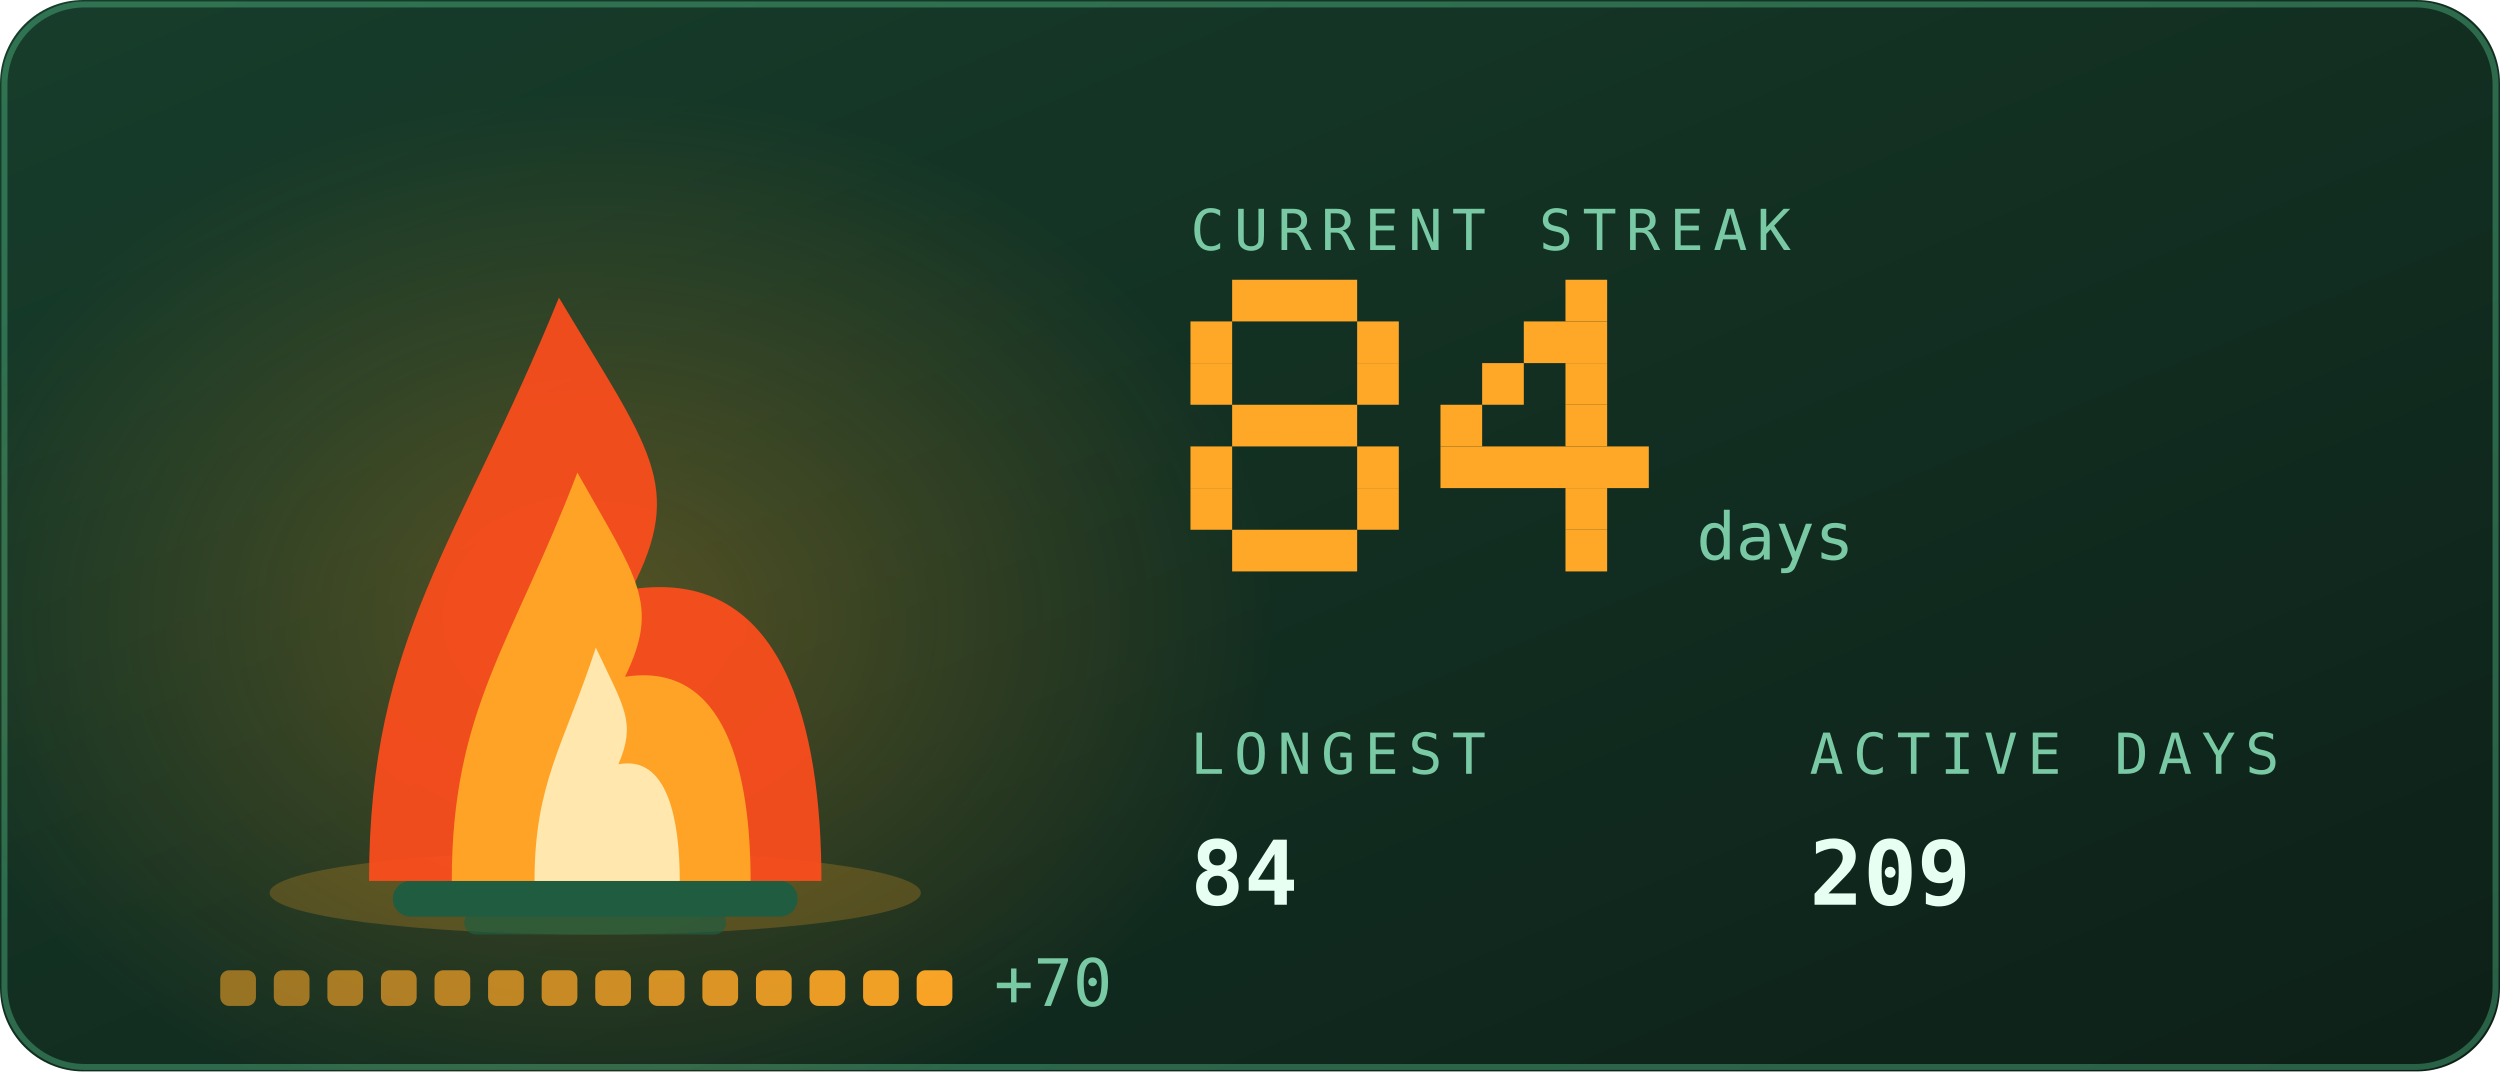
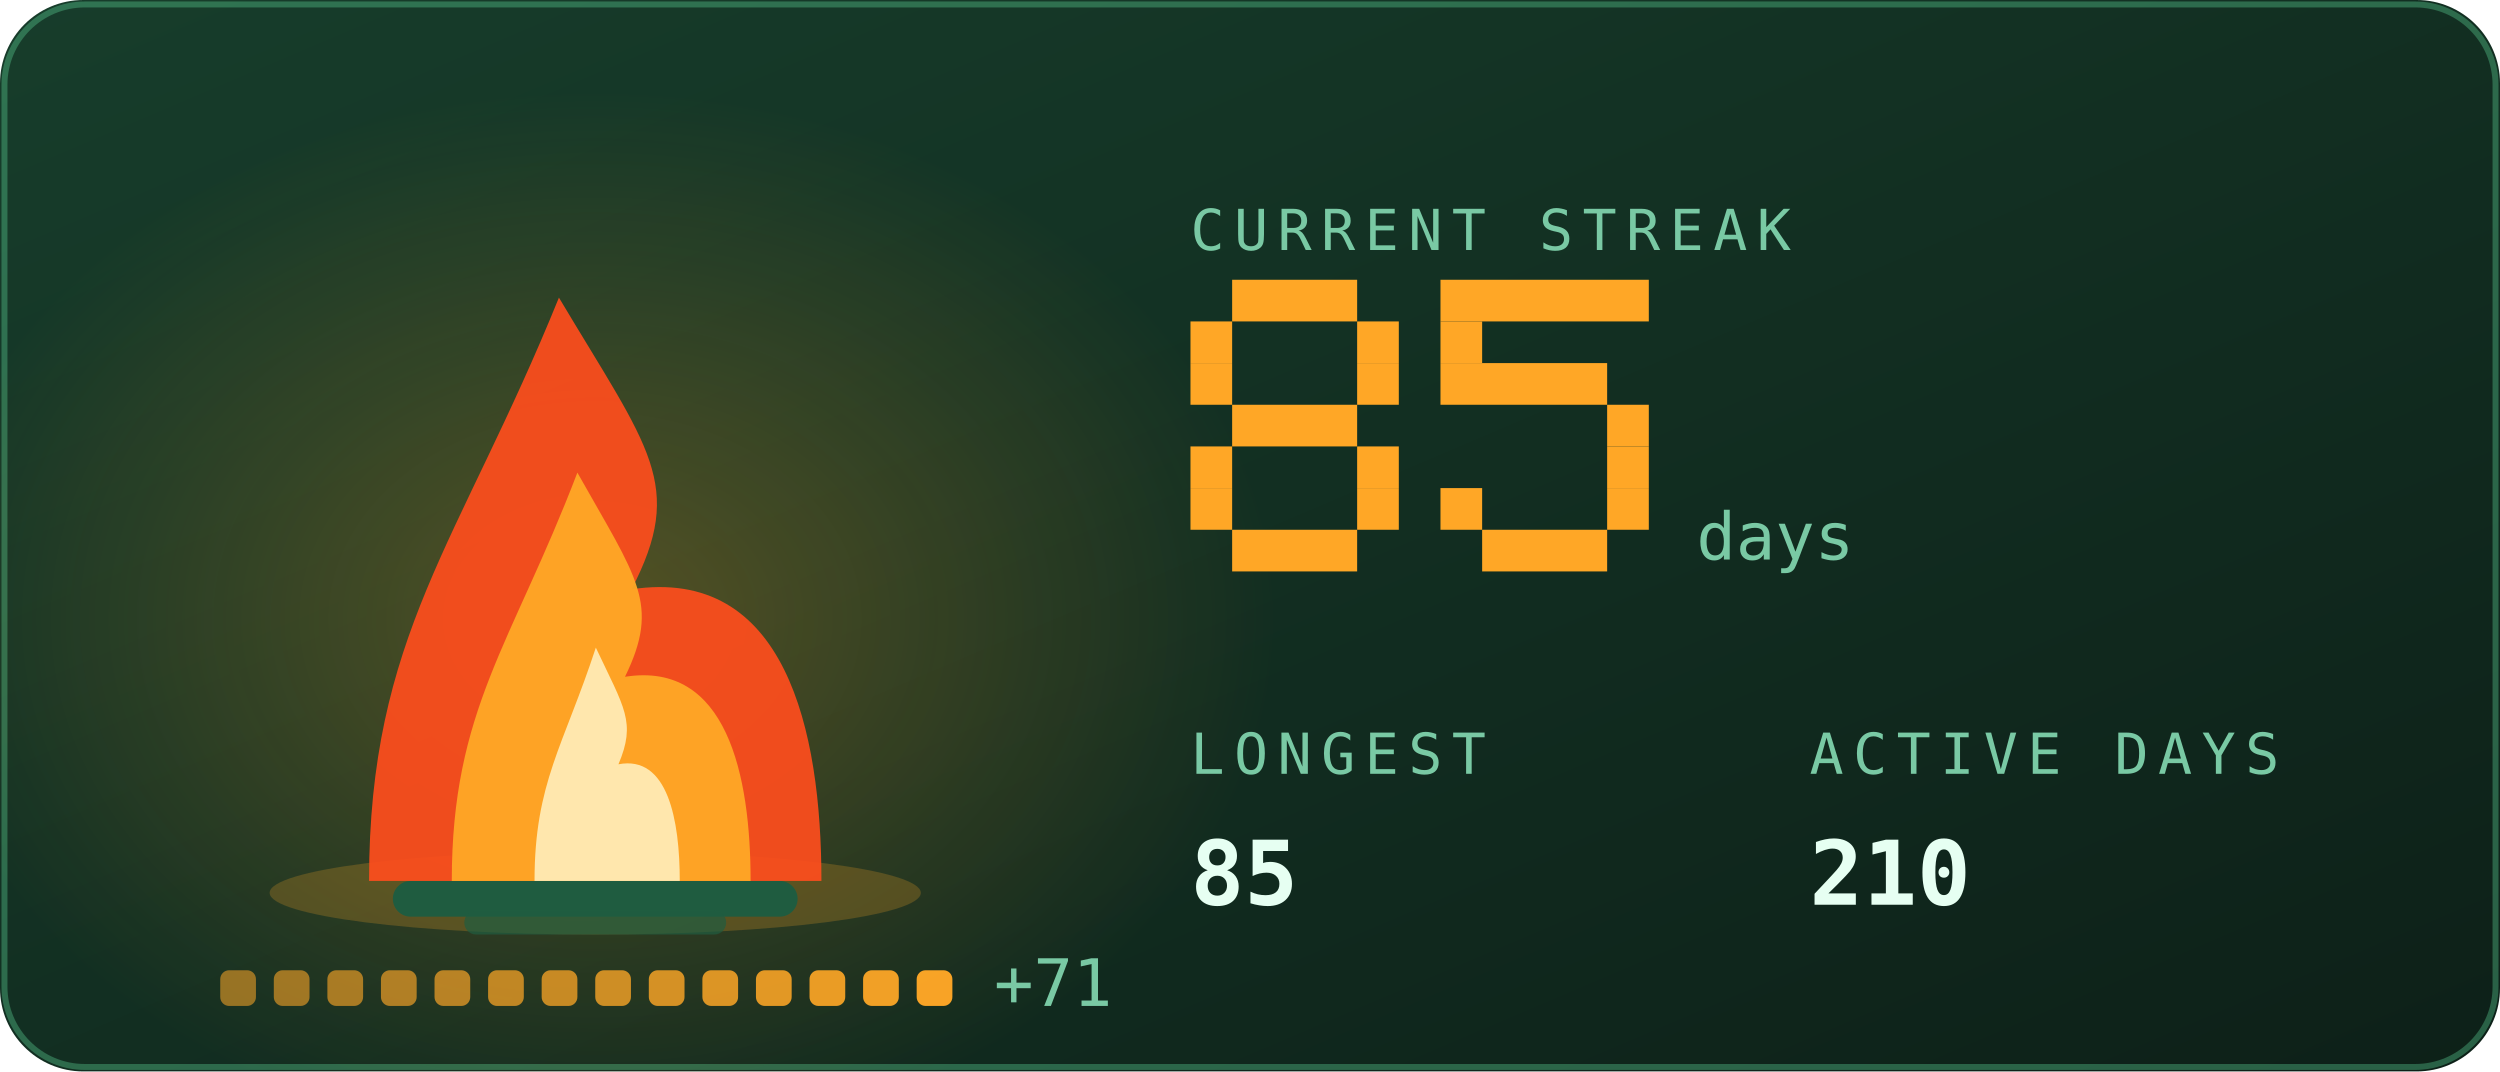
<svg xmlns="http://www.w3.org/2000/svg" viewBox="0 0 420 180" width="420" height="180" role="img" aria-labelledby="stkt stkd">
  <defs>
    <linearGradient id="stkbg" x1="0" y1="0" x2="1" y2="1">
      <stop offset="0" stop-color="#173d2b" />
      <stop offset="1" stop-color="#0d2018" />
    </linearGradient>
  </defs>
  <style>
    .mono{font-family:ui-monospace,SFMono-Regular,Menlo,Consolas,"DejaVu Sans Mono",monospace}
    .lbl{font-size:9.5px;letter-spacing:1.6px;fill:#79c9a4}
    .big{font-size:31px;font-weight:700;fill:#e6fff2}
    .med{font-size:15px;font-weight:700;fill:#e6fff2}
    .sm{font-size:11px;fill:#e6fff2}
    .dim{font-size:11px;fill:#79c9a4}
    
    .pulse{animation:pulse 3.4s ease-in-out infinite}
    @keyframes pulse{0%,100%{opacity:1}50%{opacity:.62}}
    .fnum{font-size:11px;fill:#79c9a4}
    
    .f1{animation:fl1 1.15s ease-in-out infinite;transform-box:fill-box;transform-origin:50% 100%}
    .f2{animation:fl2 0.87s ease-in-out infinite;transform-box:fill-box;transform-origin:50% 100%}
    .f3{animation:fl3 0.61s ease-in-out infinite;transform-box:fill-box;transform-origin:50% 100%}
    .em{animation:em 2.4s ease-out infinite}
    .coal{animation:coal 2.8s ease-in-out infinite}
    @keyframes fl1{0%,100%{transform:scale(1,1) translateX(0)}30%{transform:scale(.94,1.06) translateX(-1.5px)}65%{transform:scale(1.05,.95) translateX(1.5px)}}
    @keyframes fl2{0%,100%{transform:scale(1.03,.96) translateX(1px)}45%{transform:scale(.93,1.1) translateX(-2px)}}
    @keyframes fl3{0%,100%{transform:scale(1,1)}50%{transform:scale(.88,1.14)}}
    @keyframes em{0%{opacity:0;transform:translate(0,0)}15%{opacity:.9}100%{opacity:0;transform:translate(-6px,-34px)}}
    @keyframes coal{0%,100%{opacity:.5}50%{opacity:1}}
</style>
  <rect width="420" height="180" rx="14" fill="url(#stkbg)" />
  <rect x="0.75" y="0.75" width="418.5" height="178.5" rx="13.5" fill="none" stroke="#5fd99a" stroke-opacity="0.35" />
  <defs>
    <radialGradient id="stkGlow" cx="0.5" cy="0.5" r="0.5">
      <stop offset="0" stop-color="#ffa726" stop-opacity="0.28" />
      <stop offset="1" stop-color="#ffa726" stop-opacity="0" />
    </radialGradient>
  </defs>
  <ellipse cx="100" cy="103.9" rx="114.0" ry="88.2" fill="url(#stkGlow)" />
  <ellipse cx="100" cy="150" rx="54.7" ry="7" fill="#ffa726" opacity="0.22" />
  <rect x="66" y="148" width="68" height="6" rx="3" fill="#1f5c40" />
  <rect x="78" y="153" width="44" height="4" rx="2" fill="#1f5c40" opacity="0.7" />
  <g class="f1">
    <path d="M62.0 148C62.0 106.8 77.2 91.2 93.9 50.0C109.1 75.5 115.2 81.4 106.1 99.0C131.9 95.1 138.0 122.5 138.0 148Z" fill="#ff4d1c" opacity="0.92" />
  </g>
  <g class="f2">
    <path d="M75.9 148C75.9 119.2 86.0 108.2 97.0 79.4C107.0 97.2 111.0 101.4 105.0 113.7C122.1 111.0 126.1 130.2 126.1 148Z" fill="#ffa726" opacity="0.95" />
  </g>
  <g class="f3">
    <path d="M89.8 148C89.8 131.5 94.7 125.3 100.1 108.8C104.9 119.0 106.9 121.3 103.9 128.4C112.2 126.8 114.2 137.8 114.2 148Z" fill="#fff3c4" opacity="0.85" />
  </g>
  <rect class="em" style="animation-delay:0.0s" x="88" y="46" width="3" height="3" fill="#ffa726" opacity="0" />
  <rect class="em" style="animation-delay:0.8s" x="101" y="46" width="3" height="3" fill="#ffa726" opacity="0" />
  <rect class="em" style="animation-delay:1.6s" x="114" y="46" width="3" height="3" fill="#ffa726" opacity="0" />
  <rect x="37.0" y="163" width="6" height="6" rx="1.5" fill="#ffa726" opacity="0.55" class="coal" style="animation-delay:0.00s" />
  <rect x="46.0" y="163" width="6" height="6" rx="1.5" fill="#ffa726" opacity="0.582" class="coal" style="animation-delay:0.18s" />
  <rect x="55.0" y="163" width="6" height="6" rx="1.5" fill="#ffa726" opacity="0.614" class="coal" style="animation-delay:0.36s" />
  <rect x="64.0" y="163" width="6" height="6" rx="1.5" fill="#ffa726" opacity="0.646" class="coal" style="animation-delay:0.54s" />
  <rect x="73.0" y="163" width="6" height="6" rx="1.5" fill="#ffa726" opacity="0.679" class="coal" style="animation-delay:0.72s" />
  <rect x="82.0" y="163" width="6" height="6" rx="1.5" fill="#ffa726" opacity="0.711" class="coal" style="animation-delay:0.90s" />
  <rect x="91.0" y="163" width="6" height="6" rx="1.5" fill="#ffa726" opacity="0.743" class="coal" style="animation-delay:1.08s" />
  <rect x="100.0" y="163" width="6" height="6" rx="1.5" fill="#ffa726" opacity="0.775" class="coal" style="animation-delay:1.26s" />
  <rect x="109.0" y="163" width="6" height="6" rx="1.5" fill="#ffa726" opacity="0.807" class="coal" style="animation-delay:1.44s" />
  <rect x="118.0" y="163" width="6" height="6" rx="1.5" fill="#ffa726" opacity="0.839" class="coal" style="animation-delay:1.62s" />
  <rect x="127.0" y="163" width="6" height="6" rx="1.5" fill="#ffa726" opacity="0.871" class="coal" style="animation-delay:1.80s" />
  <rect x="136.0" y="163" width="6" height="6" rx="1.5" fill="#ffa726" opacity="0.904" class="coal" style="animation-delay:1.98s" />
  <rect x="145.0" y="163" width="6" height="6" rx="1.5" fill="#ffa726" opacity="0.936" class="coal" style="animation-delay:2.16s" />
  <rect x="154.0" y="163" width="6" height="6" rx="1.5" fill="#ffa726" opacity="0.968" class="coal" style="animation-delay:2.34s" />
-   <text class="mono dim" x="167.0" y="169" font-size="9">+70</text>
+   <text class="mono dim" x="167.0" y="169" font-size="9">+71</text>
  <text class="mono lbl" x="200" y="42">CURRENT STREAK</text>
  <rect x="207" y="47" width="21" height="7" fill="#ffa726" />
  <rect x="200" y="54" width="7" height="7" fill="#ffa726" />
  <rect x="228" y="54" width="7" height="7" fill="#ffa726" />
  <rect x="200" y="61" width="7" height="7" fill="#ffa726" />
  <rect x="228" y="61" width="7" height="7" fill="#ffa726" />
  <rect x="207" y="68" width="21" height="7" fill="#ffa726" />
  <rect x="200" y="75" width="7" height="7" fill="#ffa726" />
  <rect x="228" y="75" width="7" height="7" fill="#ffa726" />
  <rect x="200" y="82" width="7" height="7" fill="#ffa726" />
  <rect x="228" y="82" width="7" height="7" fill="#ffa726" />
  <rect x="207" y="89" width="21" height="7" fill="#ffa726" />
-   <rect x="263" y="47" width="7" height="7" fill="#ffa726" />
-   <rect x="256" y="54" width="14" height="7" fill="#ffa726" />
-   <rect x="249" y="61" width="7" height="7" fill="#ffa726" />
-   <rect x="263" y="61" width="7" height="7" fill="#ffa726" />
-   <rect x="242" y="68" width="7" height="7" fill="#ffa726" />
-   <rect x="263" y="68" width="7" height="7" fill="#ffa726" />
-   <rect x="242" y="75" width="35" height="7" fill="#ffa726" />
-   <rect x="263" y="82" width="7" height="7" fill="#ffa726" />
-   <rect x="263" y="89" width="7" height="7" fill="#ffa726" />
+   <rect x="242" y="47" width="35" height="7" fill="#ffa726" />
+   <rect x="242" y="54" width="7" height="7" fill="#ffa726" />
+   <rect x="242" y="61" width="28" height="7" fill="#ffa726" />
+   <rect x="270" y="68" width="7" height="7" fill="#ffa726" />
+   <rect x="270" y="75" width="7" height="7" fill="#ffa726" />
+   <rect x="242" y="82" width="7" height="7" fill="#ffa726" />
+   <rect x="270" y="82" width="7" height="7" fill="#ffa726" />
+   <rect x="249" y="89" width="21" height="7" fill="#ffa726" />
  <text class="mono fnum" x="285" y="94">days</text>
  <text class="mono lbl" x="200" y="130">LONGEST</text>
-   <text class="mono med" x="200" y="152">84</text>
+   <text class="mono med" x="200" y="152">85</text>
  <text class="mono lbl" x="304" y="130">ACTIVE DAYS</text>
-   <text class="mono med" x="304" y="152">209</text>
+   <text class="mono med" x="304" y="152">210</text>
</svg>
